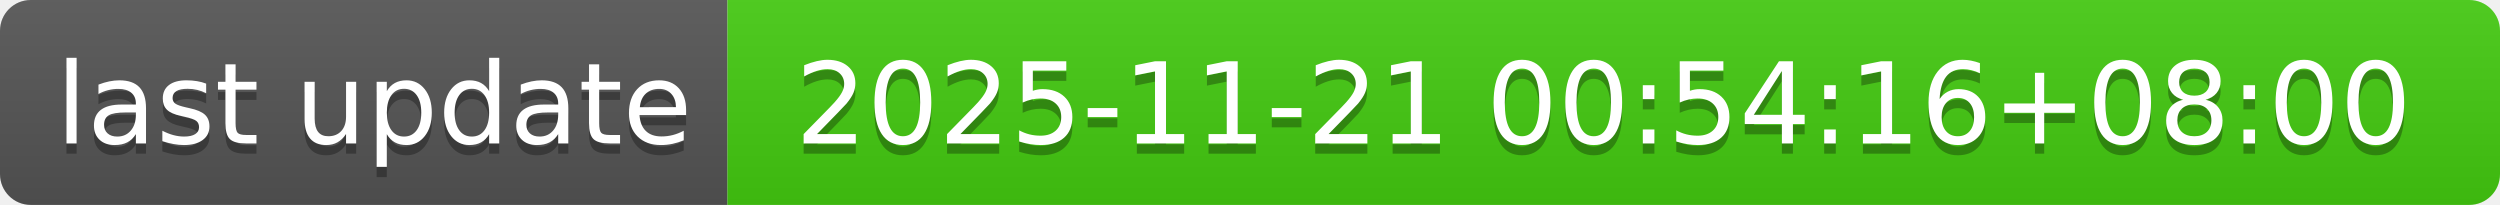
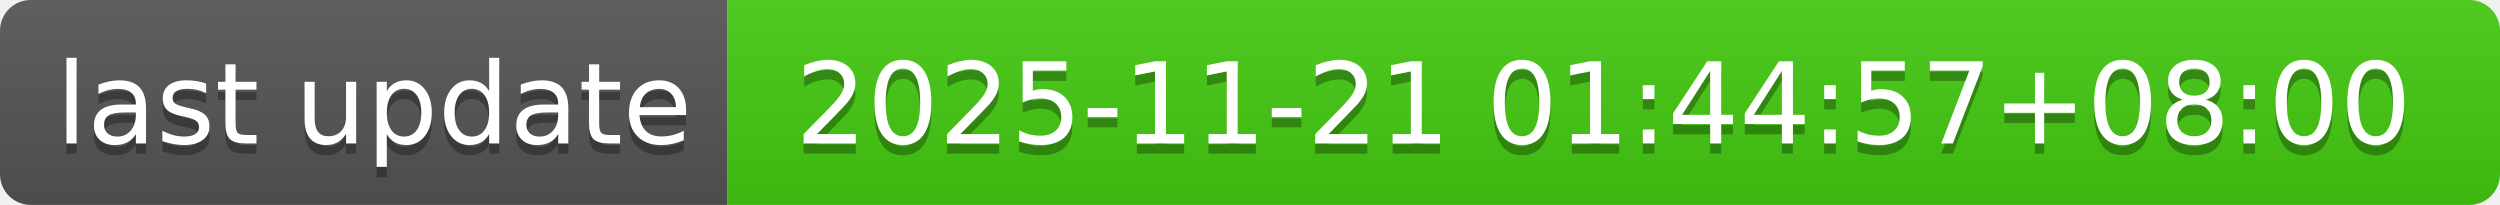
- <svg xmlns="http://www.w3.org/2000/svg" width="244" height="20" role="img" aria-label="last update: 2025-11-21 00:54:16+08:00">
+ <svg xmlns="http://www.w3.org/2000/svg" width="244" height="20" role="img" aria-label="last update: 2025-11-21 01:44:57+08:00">
  <linearGradient id="s" x2="0" y2="100%">
    <stop offset="0" stop-color="#bbb" stop-opacity=".1" />
    <stop offset="1" stop-opacity=".1" />
  </linearGradient>
  <clipPath id="r">
    <rect width="244" height="20" rx="3" fill="#fff" />
  </clipPath>
  <g clip-path="url(#r)">
    <rect width="71" height="20" fill="#555" />
    <rect x="71" width="173" height="20" fill="#4c1" />
    <rect width="244" height="20" fill="url(#s)" />
  </g>
  <g fill="#fff" text-anchor="middle" font-family="Verdana,Geneva,DejaVu Sans,sans-serif" text-rendering="geometricPrecision" font-size="110">
    <text aria-hidden="true" x="365" y="150" fill="#010101" fill-opacity=".3" transform="scale(.1)" textLength="610">last update</text>
    <text x="365" y="140" transform="scale(.1)" fill="#fff" textLength="610">last update</text>
-     <text aria-hidden="true" x="1565" y="150" fill="#010101" fill-opacity=".3" transform="scale(.1)" textLength="1630">2025-11-21 00:54:16+08:00</text>
-     <text x="1565" y="140" transform="scale(.1)" fill="#fff" textLength="1630">2025-11-21 00:54:16+08:00</text>
+     <text aria-hidden="true" x="1565" y="150" fill="#010101" fill-opacity=".3" transform="scale(.1)" textLength="1630">2025-11-21 01:44:57+08:00</text>
+     <text x="1565" y="140" transform="scale(.1)" fill="#fff" textLength="1630">2025-11-21 01:44:57+08:00</text>
  </g>
</svg>
